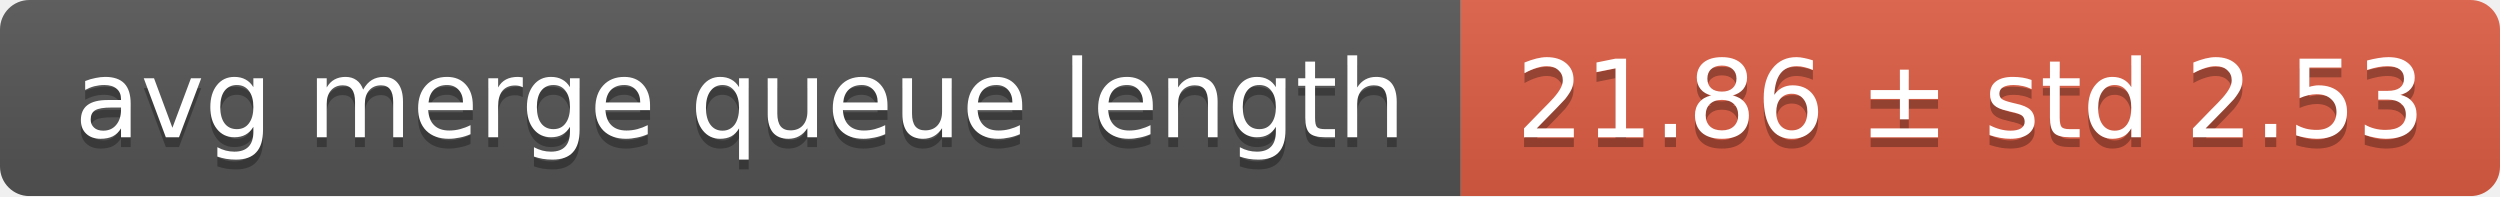
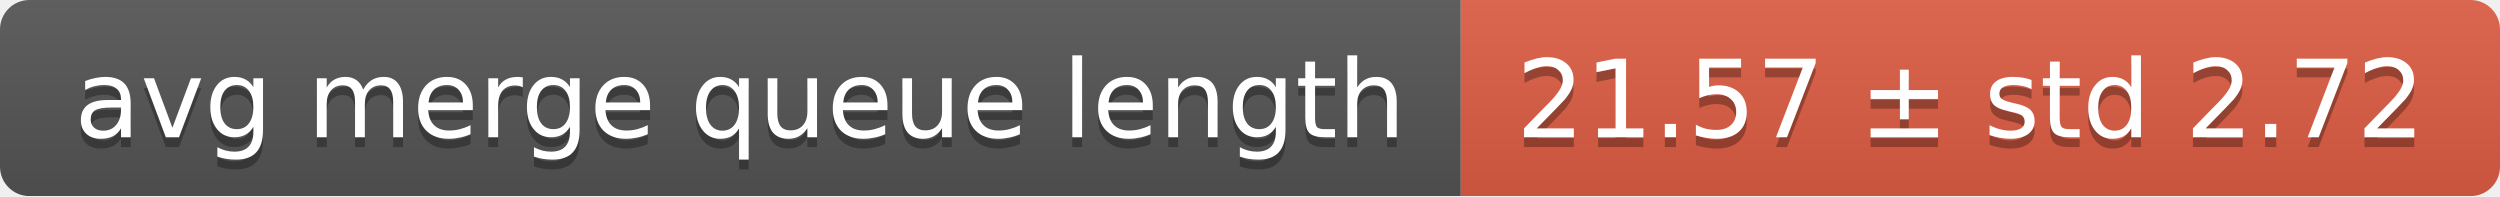
<svg xmlns="http://www.w3.org/2000/svg" width="255" height="20">
  <linearGradient id="smooth" x2="0" y2="100%">
    <stop offset="0" stop-color="#bbb" stop-opacity=".1" />
    <stop offset="1" stop-opacity=".1" />
  </linearGradient>
  <mask id="round">
    <rect width="255" height="20" rx="3" fill="#fff" />
  </mask>
  <g mask="url(#round)">
    <rect width="149" height="20" fill="#555" />
    <rect x="149" width="106" height="20" fill="#e05d44" />
    <rect width="255" height="20" fill="url(#smooth)" />
  </g>
  <g fill="#fff" text-anchor="middle" font-family="DejaVu Sans,Verdana,Geneva,sans-serif" font-size="11">
    <text x="75.5" y="15" fill="#010101" fill-opacity=".3">avg merge queue length</text>
    <text x="75.5" y="14">avg merge queue length</text>
-     <text x="201" y="15" fill="#010101" fill-opacity=".3">21.86 ± std 2.53</text>
-     <text x="201" y="14">21.86 ± std 2.53</text>
+     <text x="201" y="15" fill="#010101" fill-opacity=".3">21.57 ± std 2.72</text>
+     <text x="201" y="14">21.57 ± std 2.72</text>
  </g>
</svg>
